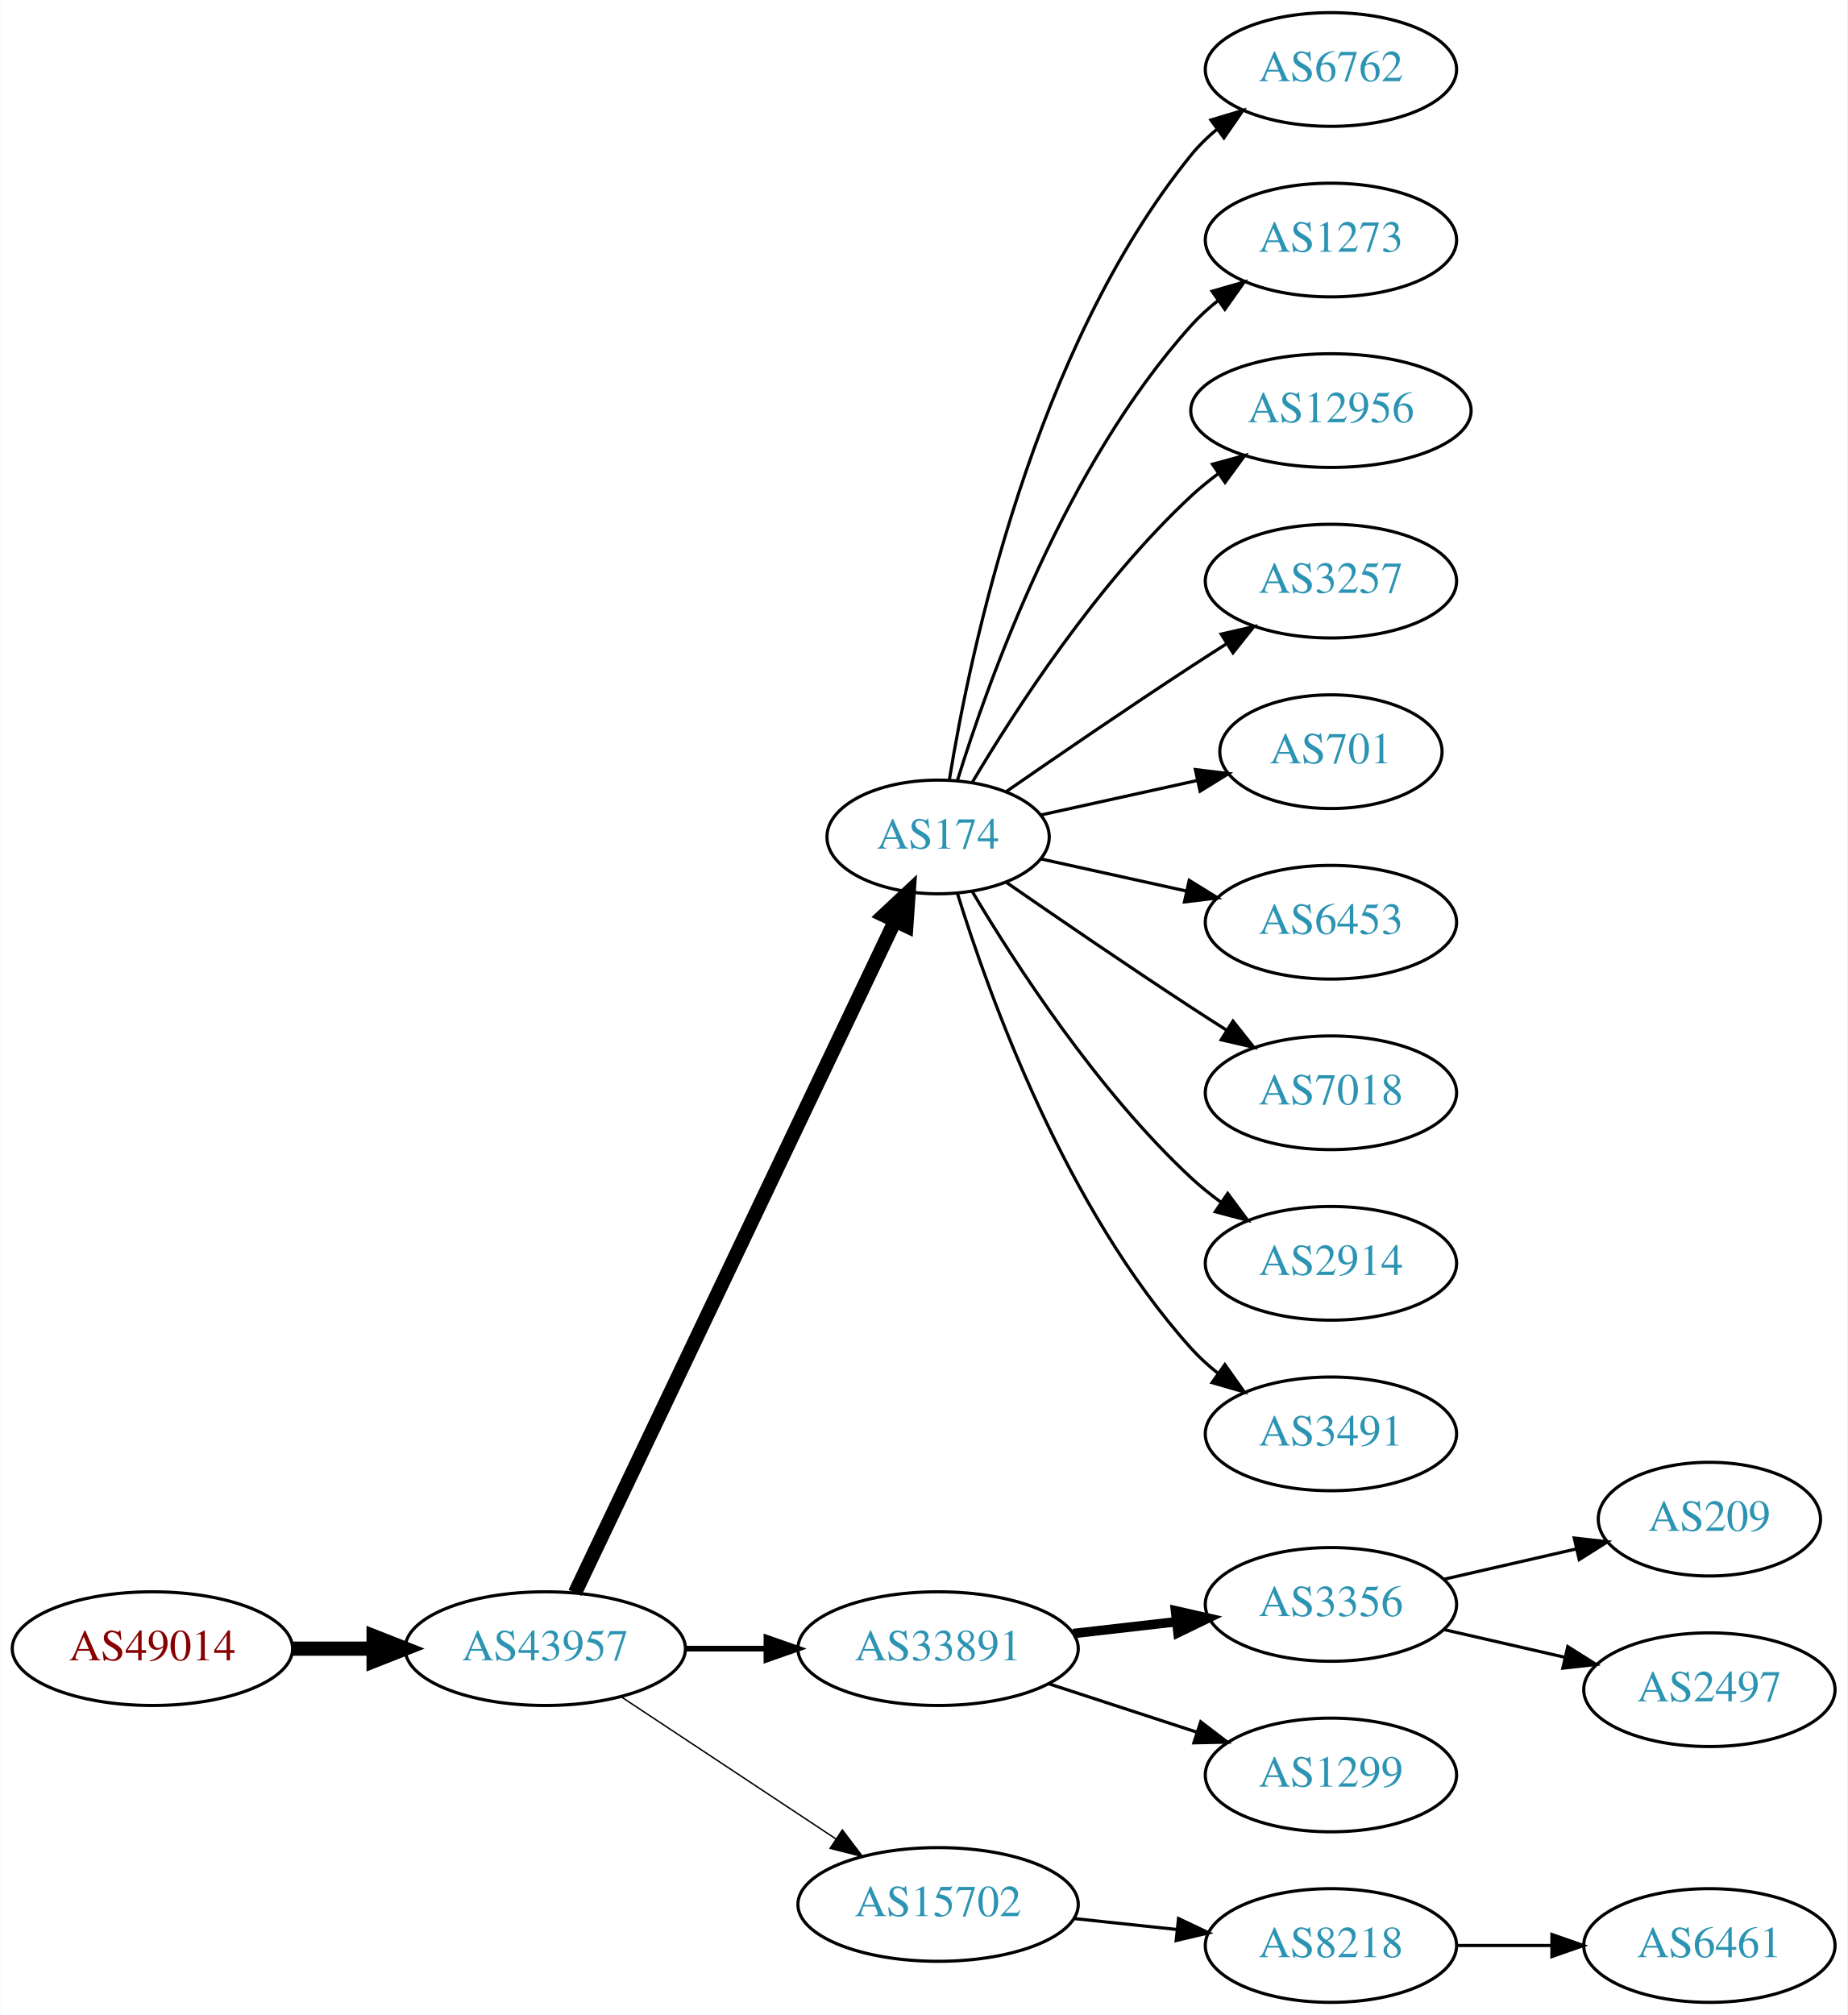
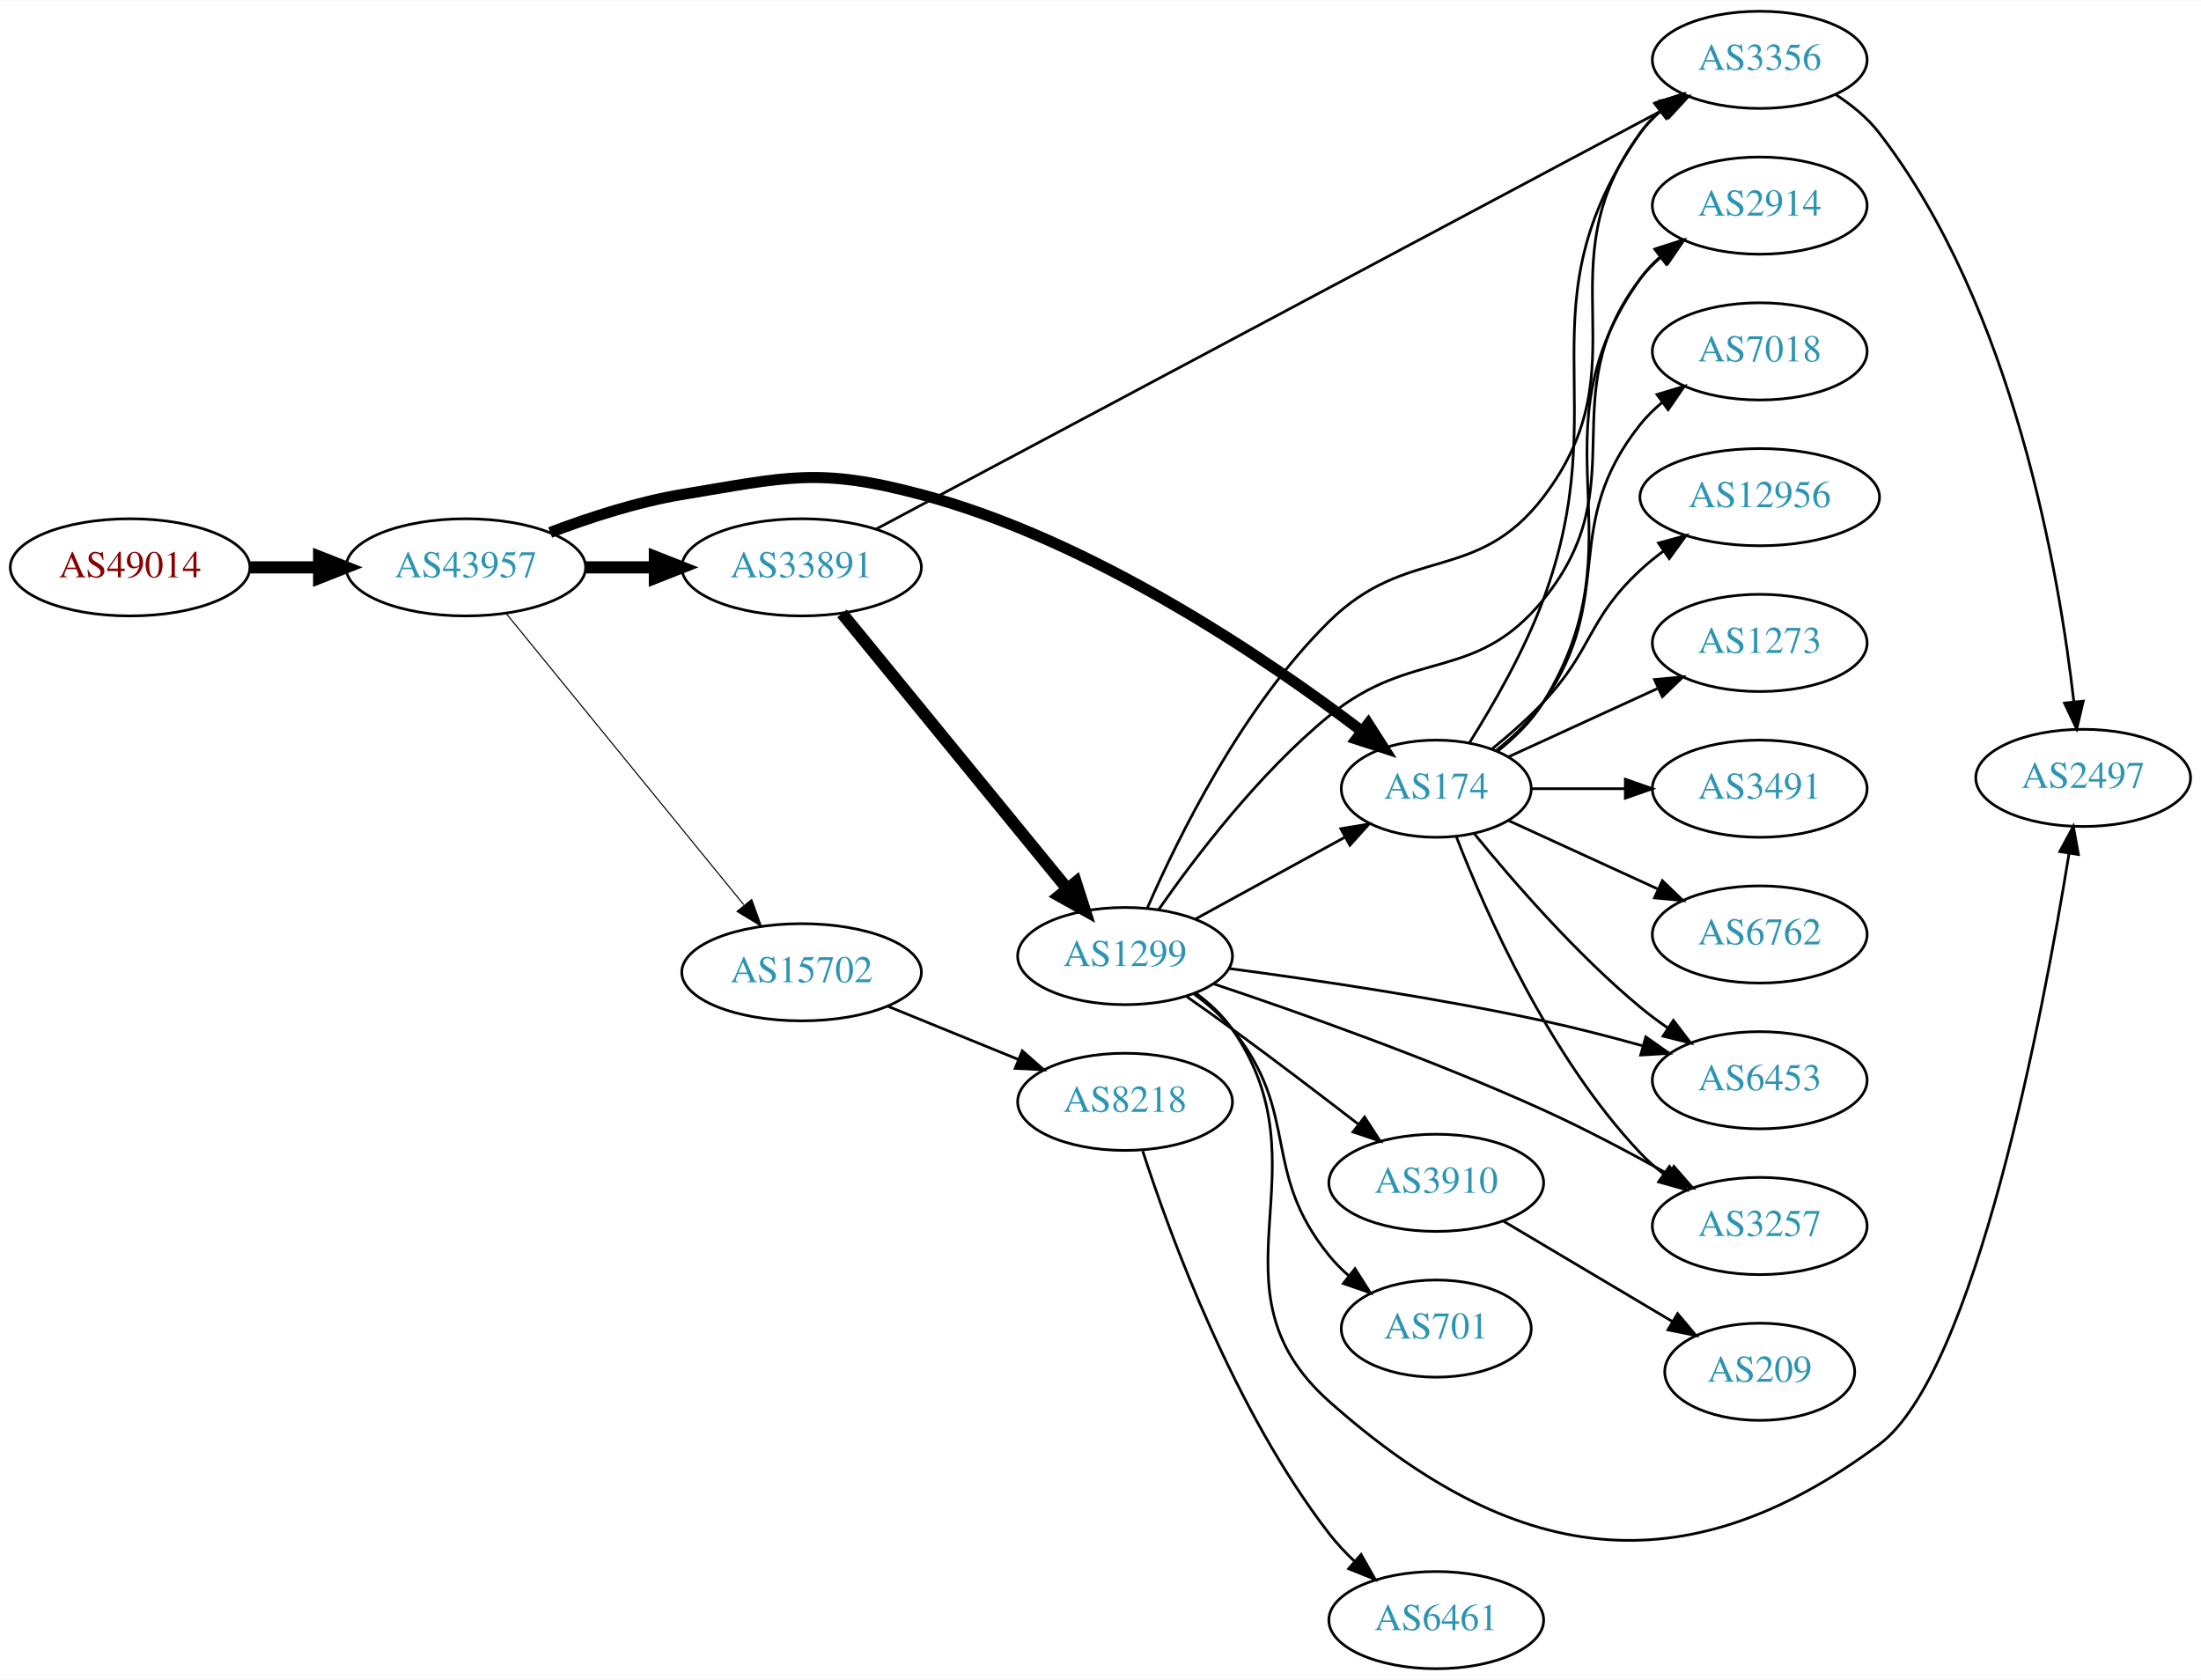
- <svg xmlns="http://www.w3.org/2000/svg" xmlns:xlink="http://www.w3.org/1999/xlink" width="585pt" height="638pt" viewBox="0.00 0.00 584.86 638.00">
-   <g id="graph0" class="graph" transform="scale(1 1) rotate(0) translate(4 634)">
-     <polygon fill="white" stroke="none" points="-4,4 -4,-634 580.862,-634 580.862,4 -4,4" />
+ <svg xmlns="http://www.w3.org/2000/svg" xmlns:xlink="http://www.w3.org/1999/xlink" width="815pt" height="622pt" viewBox="0.00 0.00 815.45 622.00">
+   <g id="graph0" class="graph" transform="scale(1 1) rotate(0) translate(4 618)">
+     <polygon fill="white" stroke="none" points="-4,4 -4,-618 811.448,-618 811.448,4 -4,4" />
    <g id="node1" class="node">
      <g id="a_node1">
        <a xlink:href="/asn/49014" xlink:title="AS49014 ~ Wirtschaftskammer Oesterreich [AT]">
-           <ellipse fill="#ffffff" stroke="black" cx="44.196" cy="-112" rx="44.393" ry="18" />
-           <text text-anchor="middle" x="44.196" y="-108.3" font-family="Times,serif" font-size="14.00" fill="#880000">AS49014</text>
+           <ellipse fill="#ffffff" stroke="black" cx="44.196" cy="-408" rx="44.393" ry="18" />
+           <text text-anchor="middle" x="44.196" y="-404.3" font-family="Times,serif" font-size="14.00" fill="#880000">AS49014</text>
        </a>
      </g>
    </g>
    <g id="node2" class="node">
      <g id="a_node2">
        <a xlink:href="/asn/43957" xlink:title="AS43957 ~ WNT Telecommunication GmbH [AT]">
-           <ellipse fill="#ffffff" stroke="black" cx="168.588" cy="-112" rx="44.393" ry="18" />
-           <text text-anchor="middle" x="168.588" y="-108.3" font-family="Times,serif" font-size="14.00" fill="#2c94b3">AS43957</text>
+           <ellipse fill="#ffffff" stroke="black" cx="168.588" cy="-408" rx="44.393" ry="18" />
+           <text text-anchor="middle" x="168.588" y="-404.3" font-family="Times,serif" font-size="14.00" fill="#2c94b3">AS43957</text>
        </a>
      </g>
    </g>
    <g id="edge1" class="edge">
-       <path fill="none" stroke="black" stroke-width="4.5" d="M88.692,-112C96.898,-112 105.569,-112 114.041,-112" />
-       <polygon fill="black" stroke="black" stroke-width="4.5" points="114.233,-115.938 124.233,-112 114.233,-108.063 114.233,-115.938" />
+       <path fill="none" stroke="black" stroke-width="4.5" d="M88.692,-408C96.898,-408 105.569,-408 114.041,-408" />
+       <polygon fill="black" stroke="black" stroke-width="4.5" points="114.233,-411.938 124.233,-408 114.233,-404.063 114.233,-411.938" />
    </g>
    <g id="node3" class="node">
      <g id="a_node3">
        <a xlink:href="/asn/174" xlink:title="AS174 ~ Cogent Communications [US]">
-           <ellipse fill="#ffffff" stroke="black" cx="292.98" cy="-369" rx="35.194" ry="18" />
-           <text text-anchor="middle" x="292.98" y="-365.3" font-family="Times,serif" font-size="14.00" fill="#2c94b3">AS174</text>
+           <ellipse fill="#ffffff" stroke="black" cx="528.116" cy="-326" rx="35.194" ry="18" />
+           <text text-anchor="middle" x="528.116" y="-322.3" font-family="Times,serif" font-size="14.00" fill="#2c94b3">AS174</text>
        </a>
      </g>
    </g>
    <g id="edge2" class="edge">
-       <path fill="none" stroke="black" stroke-width="4.5" d="M178.001,-129.665C199.101,-173.97 254.365,-290.014 279.369,-342.519" />
-       <polygon fill="black" stroke="black" stroke-width="4.5" points="275.816,-344.216 283.671,-351.552 282.926,-340.83 275.816,-344.216" />
+       <path fill="none" stroke="black" stroke-width="4.091" d="M199.823,-420.92C214.341,-426.442 232.161,-432.244 248.784,-435 287.541,-441.425 299.216,-445.118 337.176,-435 400.846,-418.029 465.362,-374.079 500.397,-347.457" />
+       <polygon fill="black" stroke="black" stroke-width="4.091" points="502.919,-350.032 508.65,-341.09 498.546,-344.364 502.919,-350.032" />
    </g>
    <g id="node4" class="node">
      <g id="a_node4">
        <a xlink:href="/asn/33891" xlink:title="AS33891 ~ CORE-BACKBONE GMBH GLOBAL NETWORK [DE]">
-           <ellipse fill="#ffffff" stroke="black" cx="292.98" cy="-112" rx="44.393" ry="18" />
-           <text text-anchor="middle" x="292.98" y="-108.3" font-family="Times,serif" font-size="14.00" fill="#2c94b3">AS33891</text>
+           <ellipse fill="#ffffff" stroke="black" cx="292.98" cy="-408" rx="44.393" ry="18" />
+           <text text-anchor="middle" x="292.98" y="-404.3" font-family="Times,serif" font-size="14.00" fill="#2c94b3">AS33891</text>
        </a>
      </g>
    </g>
    <g id="edge3" class="edge">
-       <path fill="none" stroke="black" stroke-width="1.8" d="M213.084,-112C221.29,-112 229.961,-112 238.434,-112" />
-       <polygon fill="black" stroke="black" stroke-width="1.8" points="238.625,-115.5 248.625,-112 238.625,-108.5 238.625,-115.5" />
+       <path fill="none" stroke="black" stroke-width="4.5" d="M213.084,-408C221.29,-408 229.961,-408 238.434,-408" />
+       <polygon fill="black" stroke="black" stroke-width="4.5" points="238.625,-411.938 248.625,-408 238.625,-404.063 238.625,-411.938" />
    </g>
    <g id="node5" class="node">
      <g id="a_node5">
        <a xlink:href="/asn/15702" xlink:title="AS15702 ~ Onstage Online GmbH [AT]">
-           <ellipse fill="#ffffff" stroke="black" cx="292.98" cy="-31" rx="44.393" ry="18" />
-           <text text-anchor="middle" x="292.98" y="-27.3" font-family="Times,serif" font-size="14.00" fill="#2c94b3">AS15702</text>
+           <ellipse fill="#ffffff" stroke="black" cx="292.98" cy="-258" rx="44.393" ry="18" />
+           <text text-anchor="middle" x="292.98" y="-254.3" font-family="Times,serif" font-size="14.00" fill="#2c94b3">AS15702</text>
        </a>
      </g>
    </g>
    <g id="edge4" class="edge">
-       <path fill="none" stroke="black" stroke-width="0.45" d="M192.609,-96.764C211.841,-84.037 239.449,-65.766 260.686,-51.711" />
-       <polygon fill="black" stroke="black" stroke-width="0.45" points="262.655,-54.605 269.063,-46.167 258.792,-48.767 262.655,-54.605" />
+       <path fill="none" stroke="black" stroke-width="0.409" d="M183.628,-390.793C205.208,-364.345 246.64,-313.568 271.547,-283.042" />
+       <polygon fill="black" stroke="black" stroke-width="0.409" points="274.494,-284.967 278.104,-275.006 269.07,-280.542 274.494,-284.967" />
    </g>
    <g id="node6" class="node">
      <g id="a_node6">
-         <a xlink:href="/asn/6762" xlink:title="AS6762 ~ TELECOM ITALIA SPARKLE S.p.A. [IT]">
-           <ellipse fill="#ffffff" stroke="black" cx="417.373" cy="-612" rx="39.794" ry="18" />
-           <text text-anchor="middle" x="417.373" y="-608.3" font-family="Times,serif" font-size="14.00" fill="#2c94b3">AS6762</text>
+         <a xlink:href="/asn/2914" xlink:title="AS2914 ~ NTT America, Inc. [US]">
+           <ellipse fill="#ffffff" stroke="black" cx="647.958" cy="-542" rx="39.794" ry="18" />
+           <text text-anchor="middle" x="647.958" y="-538.3" font-family="Times,serif" font-size="14.00" fill="#2c94b3">AS2914</text>
        </a>
      </g>
    </g>
    <g id="edge5" class="edge">
-       <path fill="none" stroke="black" d="M296.561,-387.178C303.016,-426.997 323.088,-523.286 373.176,-585 375.545,-587.918 378.318,-590.612 381.295,-593.075" />
-       <polygon fill="black" stroke="black" points="379.371,-596.003 389.517,-599.052 383.486,-590.341 379.371,-596.003" />
+       <path fill="none" stroke="black" d="M550.796,-339.851C557.115,-344.863 563.466,-351.029 567.762,-358 605.321,-418.945 562.238,-456.685 603.762,-515 605.763,-517.81 608.157,-520.39 610.777,-522.745" />
+       <polygon fill="black" stroke="black" points="609.081,-525.854 619.152,-529.142 613.33,-520.291 609.081,-525.854" />
    </g>
    <g id="node7" class="node">
      <g id="a_node7">
-         <a xlink:href="/asn/1273" xlink:title="AS1273 ~ Vodafone Group PLC [EU]">
-           <ellipse fill="#ffffff" stroke="black" cx="417.373" cy="-558" rx="39.794" ry="18" />
-           <text text-anchor="middle" x="417.373" y="-554.3" font-family="Times,serif" font-size="14.00" fill="#2c94b3">AS1273</text>
+         <a xlink:href="/asn/6453" xlink:title="AS6453 ~ TATA COMMUNICATIONS (AMERICA) INC [US]">
+           <ellipse fill="#ffffff" stroke="black" cx="647.958" cy="-218" rx="39.794" ry="18" />
+           <text text-anchor="middle" x="647.958" y="-214.3" font-family="Times,serif" font-size="14.00" fill="#2c94b3">AS6453</text>
        </a>
      </g>
    </g>
    <g id="edge6" class="edge">
-       <path fill="none" stroke="black" d="M299.118,-386.94C309.021,-418.979 333.359,-486.812 373.176,-531 375.693,-533.792 378.564,-536.401 381.603,-538.812" />
-       <polygon fill="black" stroke="black" points="379.732,-541.776 389.911,-544.715 383.786,-536.07 379.732,-541.776" />
+       <path fill="none" stroke="black" d="M542.273,-309.257C556.359,-291.961 579.917,-264.777 603.762,-245 606.979,-242.332 610.479,-239.73 614.05,-237.259" />
+       <polygon fill="black" stroke="black" points="615.973,-240.183 622.406,-231.764 612.128,-234.334 615.973,-240.183" />
    </g>
    <g id="node8" class="node">
      <g id="a_node8">
-         <a xlink:href="/asn/12956" xlink:title="AS12956 ~ TELXIUS [ES]">
-           <ellipse fill="#ffffff" stroke="black" cx="417.373" cy="-504" rx="44.393" ry="18" />
-           <text text-anchor="middle" x="417.373" y="-500.3" font-family="Times,serif" font-size="14.00" fill="#2c94b3">AS12956</text>
+         <a xlink:href="/asn/3356" xlink:title="AS3356 ~ Level 3 Parent, LLC [US]">
+           <ellipse fill="#ffffff" stroke="black" cx="647.958" cy="-596" rx="39.794" ry="18" />
+           <text text-anchor="middle" x="647.958" y="-592.3" font-family="Times,serif" font-size="14.00" fill="#2c94b3">AS3356</text>
        </a>
      </g>
    </g>
    <g id="edge7" class="edge">
-       <path fill="none" stroke="black" d="M303.793,-386.279C317.299,-409.011 343.359,-449.314 373.176,-477 375.783,-479.42 378.637,-481.746 381.595,-483.948" />
-       <polygon fill="black" stroke="black" points="379.873,-487.012 390.095,-489.8 383.843,-481.246 379.873,-487.012" />
+       <path fill="none" stroke="black" d="M540.49,-343.139C549.141,-356.899 560.721,-376.995 567.762,-396 595.046,-469.644 558.858,-504.568 603.762,-569 605.734,-571.83 608.108,-574.424 610.715,-576.789" />
+       <polygon fill="black" stroke="black" points="609.006,-579.888 619.07,-583.2 613.268,-574.335 609.006,-579.888" />
    </g>
    <g id="node9" class="node">
      <g id="a_node9">
-         <a xlink:href="/asn/3257" xlink:title="AS3257 ~ GTT [DE]">
-           <ellipse fill="#ffffff" stroke="black" cx="417.373" cy="-450" rx="39.794" ry="18" />
-           <text text-anchor="middle" x="417.373" y="-446.3" font-family="Times,serif" font-size="14.00" fill="#2c94b3">AS3257</text>
+         <a xlink:href="/asn/7018" xlink:title="AS7018 ~ AT&amp;T Services, Inc. [US]">
+           <ellipse fill="#ffffff" stroke="black" cx="647.958" cy="-488" rx="39.794" ry="18" />
+           <text text-anchor="middle" x="647.958" y="-484.3" font-family="Times,serif" font-size="14.00" fill="#2c94b3">AS7018</text>
        </a>
      </g>
    </g>
    <g id="edge8" class="edge">
-       <path fill="none" stroke="black" d="M314.671,-383.44C330.563,-394.449 353.113,-409.897 373.176,-423 376.758,-425.339 380.529,-427.759 384.289,-430.144" />
-       <polygon fill="black" stroke="black" points="382.623,-433.231 392.95,-435.596 386.352,-427.307 382.623,-433.231" />
+       <path fill="none" stroke="black" d="M550.34,-340.149C556.634,-345.178 563.087,-351.278 567.762,-358 595.452,-397.811 573.489,-423.117 603.762,-461 606.109,-463.936 608.867,-466.642 611.835,-469.112" />
+       <polygon fill="black" stroke="black" points="609.902,-472.035 620.044,-475.099 614.027,-466.379 609.902,-472.035" />
    </g>
    <g id="node10" class="node">
      <g id="a_node10">
-         <a xlink:href="/asn/701" xlink:title="AS701 ~ UUNET [US]">
-           <ellipse fill="#ffffff" stroke="black" cx="417.373" cy="-396" rx="35.194" ry="18" />
-           <text text-anchor="middle" x="417.373" y="-392.3" font-family="Times,serif" font-size="14.00" fill="#2c94b3">AS701</text>
+         <a xlink:href="/asn/12956" xlink:title="AS12956 ~ TELXIUS [ES]">
+           <ellipse fill="#ffffff" stroke="black" cx="647.958" cy="-434" rx="44.393" ry="18" />
+           <text text-anchor="middle" x="647.958" y="-430.3" font-family="Times,serif" font-size="14.00" fill="#2c94b3">AS12956</text>
        </a>
      </g>
    </g>
    <g id="edge9" class="edge">
-       <path fill="none" stroke="black" d="M325.499,-375.953C340.632,-379.292 358.96,-383.335 375.18,-386.913" />
-       <polygon fill="black" stroke="black" points="374.441,-390.334 384.96,-389.07 375.949,-383.498 374.441,-390.334" />
+       <path fill="none" stroke="black" d="M548.809,-340.748C555.154,-345.897 562.023,-351.918 567.762,-358 586.309,-377.654 583.951,-388.621 603.762,-407 606.37,-409.419 609.224,-411.744 612.184,-413.946" />
+       <polygon fill="black" stroke="black" points="610.462,-417.01 620.684,-419.797 614.431,-411.244 610.462,-417.01" />
    </g>
    <g id="node11" class="node">
      <g id="a_node11">
-         <a xlink:href="/asn/6453" xlink:title="AS6453 ~ TATA COMMUNICATIONS (AMERICA) INC [US]">
-           <ellipse fill="#ffffff" stroke="black" cx="417.373" cy="-342" rx="39.794" ry="18" />
-           <text text-anchor="middle" x="417.373" y="-338.3" font-family="Times,serif" font-size="14.00" fill="#2c94b3">AS6453</text>
+         <a xlink:href="/asn/1273" xlink:title="AS1273 ~ Vodafone Group PLC [EU]">
+           <ellipse fill="#ffffff" stroke="black" cx="647.958" cy="-380" rx="39.794" ry="18" />
+           <text text-anchor="middle" x="647.958" y="-376.3" font-family="Times,serif" font-size="14.00" fill="#2c94b3">AS1273</text>
        </a>
      </g>
    </g>
    <g id="edge10" class="edge">
-       <path fill="none" stroke="black" d="M325.499,-362.047C339.56,-358.945 356.378,-355.235 371.702,-351.854" />
-       <polygon fill="black" stroke="black" points="372.501,-355.262 381.512,-349.69 370.993,-348.427 372.501,-355.262" />
+       <path fill="none" stroke="black" d="M554.977,-337.851C571.098,-345.238 592.1,-354.862 609.965,-363.048" />
+       <polygon fill="black" stroke="black" points="608.968,-366.441 619.517,-367.425 611.884,-360.077 608.968,-366.441" />
    </g>
    <g id="node12" class="node">
      <g id="a_node12">
-         <a xlink:href="/asn/7018" xlink:title="AS7018 ~ AT&amp;T Services, Inc. [US]">
-           <ellipse fill="#ffffff" stroke="black" cx="417.373" cy="-288" rx="39.794" ry="18" />
-           <text text-anchor="middle" x="417.373" y="-284.3" font-family="Times,serif" font-size="14.00" fill="#2c94b3">AS7018</text>
+         <a xlink:href="/asn/3491" xlink:title="AS3491 ~ PCCW Global, Inc. [US]">
+           <ellipse fill="#ffffff" stroke="black" cx="647.958" cy="-326" rx="39.794" ry="18" />
+           <text text-anchor="middle" x="647.958" y="-322.3" font-family="Times,serif" font-size="14.00" fill="#2c94b3">AS3491</text>
        </a>
      </g>
    </g>
    <g id="edge11" class="edge">
-       <path fill="none" stroke="black" d="M314.671,-354.56C330.563,-343.551 353.113,-328.103 373.176,-315 376.758,-312.661 380.529,-310.241 384.289,-307.856" />
-       <polygon fill="black" stroke="black" points="386.352,-310.693 392.95,-302.404 382.623,-304.769 386.352,-310.693" />
+       <path fill="none" stroke="black" d="M563.518,-326C574.342,-326 586.509,-326 598.136,-326" />
+       <polygon fill="black" stroke="black" points="598.167,-329.5 608.167,-326 598.167,-322.5 598.167,-329.5" />
    </g>
    <g id="node13" class="node">
      <g id="a_node13">
-         <a xlink:href="/asn/2914" xlink:title="AS2914 ~ NTT America, Inc. [US]">
-           <ellipse fill="#ffffff" stroke="black" cx="417.373" cy="-234" rx="39.794" ry="18" />
-           <text text-anchor="middle" x="417.373" y="-230.3" font-family="Times,serif" font-size="14.00" fill="#2c94b3">AS2914</text>
+         <a xlink:href="/asn/3257" xlink:title="AS3257 ~ GTT [DE]">
+           <ellipse fill="#ffffff" stroke="black" cx="647.958" cy="-164" rx="39.794" ry="18" />
+           <text text-anchor="middle" x="647.958" y="-160.3" font-family="Times,serif" font-size="14.00" fill="#2c94b3">AS3257</text>
        </a>
      </g>
    </g>
    <g id="edge12" class="edge">
-       <path fill="none" stroke="black" d="M303.793,-351.721C317.299,-328.989 343.359,-288.686 373.176,-261 376.083,-258.301 379.296,-255.72 382.62,-253.297" />
-       <polygon fill="black" stroke="black" points="384.679,-256.13 390.998,-247.625 380.755,-250.333 384.679,-256.13" />
+       <path fill="none" stroke="black" d="M535.639,-308.006C546.389,-280.272 570.047,-226.571 603.762,-191 606.348,-188.272 609.266,-185.706 612.334,-183.323" />
+       <polygon fill="black" stroke="black" points="614.512,-186.07 620.682,-177.457 610.488,-180.342 614.512,-186.07" />
    </g>
    <g id="node14" class="node">
      <g id="a_node14">
-         <a xlink:href="/asn/3491" xlink:title="AS3491 ~ PCCW Global, Inc. [US]">
-           <ellipse fill="#ffffff" stroke="black" cx="417.373" cy="-180" rx="39.794" ry="18" />
-           <text text-anchor="middle" x="417.373" y="-176.3" font-family="Times,serif" font-size="14.00" fill="#2c94b3">AS3491</text>
+         <a xlink:href="/asn/6762" xlink:title="AS6762 ~ TELECOM ITALIA SPARKLE S.p.A. [IT]">
+           <ellipse fill="#ffffff" stroke="black" cx="647.958" cy="-272" rx="39.794" ry="18" />
+           <text text-anchor="middle" x="647.958" y="-268.3" font-family="Times,serif" font-size="14.00" fill="#2c94b3">AS6762</text>
        </a>
      </g>
    </g>
    <g id="edge13" class="edge">
-       <path fill="none" stroke="black" d="M299.118,-351.06C309.021,-319.021 333.359,-251.188 373.176,-207 375.693,-204.208 378.564,-201.599 381.603,-199.188" />
-       <polygon fill="black" stroke="black" points="383.786,-201.93 389.911,-193.285 379.732,-196.224 383.786,-201.93" />
+       <path fill="none" stroke="black" d="M554.977,-314.149C571.098,-306.762 592.1,-297.138 609.965,-288.952" />
+       <polygon fill="black" stroke="black" points="611.884,-291.923 619.517,-284.575 608.968,-285.559 611.884,-291.923" />
+     </g>
+     <g id="edge15" class="edge">
+       <path fill="none" stroke="black" d="M320.511,-422.131C383.575,-455.719 542.41,-540.316 612.645,-577.725" />
+       <polygon fill="black" stroke="black" points="611.082,-580.857 621.553,-582.469 614.372,-574.679 611.082,-580.857" />
    </g>
    <g id="node15" class="node">
      <g id="a_node15">
-         <a xlink:href="/asn/3356" xlink:title="AS3356 ~ Level 3 Parent, LLC [US]">
-           <ellipse fill="#ffffff" stroke="black" cx="417.373" cy="-126" rx="39.794" ry="18" />
-           <text text-anchor="middle" x="417.373" y="-122.3" font-family="Times,serif" font-size="14.00" fill="#2c94b3">AS3356</text>
+         <a xlink:href="/asn/1299" xlink:title="AS1299 ~ Telia Carrier [EU]">
+           <ellipse fill="#ffffff" stroke="black" cx="412.823" cy="-264" rx="39.794" ry="18" />
+           <text text-anchor="middle" x="412.823" y="-260.3" font-family="Times,serif" font-size="14.00" fill="#2c94b3">AS1299</text>
        </a>
      </g>
    </g>
    <g id="edge14" class="edge">
-       <path fill="none" stroke="black" stroke-width="3" d="M335.759,-116.779C346.254,-117.979 357.6,-119.277 368.373,-120.51" />
-       <polygon fill="black" stroke="black" stroke-width="3" points="368.147,-124.006 378.48,-121.666 368.942,-117.052 368.147,-124.006" />
-     </g>
-     <g id="node16" class="node">
-       <g id="a_node16">
-         <a xlink:href="/asn/1299" xlink:title="AS1299 ~ Telia Carrier [EU]">
-           <ellipse fill="#ffffff" stroke="black" cx="417.373" cy="-72" rx="39.794" ry="18" />
-           <text text-anchor="middle" x="417.373" y="-68.3" font-family="Times,serif" font-size="14.00" fill="#2c94b3">AS1299</text>
-         </a>
-       </g>
-     </g>
-     <g id="edge15" class="edge">
-       <path fill="none" stroke="black" d="M328.073,-100.858C342.579,-96.117 359.631,-90.544 374.862,-85.567" />
-       <polygon fill="black" stroke="black" points="376.144,-88.829 384.562,-82.396 373.97,-82.176 376.144,-88.829" />
+       <path fill="none" stroke="black" stroke-width="4.5" d="M307.961,-390.916C328.603,-365.692 367.363,-318.328 391.252,-289.137" />
+       <polygon fill="black" stroke="black" stroke-width="4.5" points="394.574,-291.295 397.86,-281.062 388.48,-286.307 394.574,-291.295" />
    </g>
    <g id="node19" class="node">
      <g id="a_node19">
        <a xlink:href="/asn/8218" xlink:title="AS8218 ~ legacy Neotelecoms [FR]">
-           <ellipse fill="#ffffff" stroke="black" cx="417.373" cy="-18" rx="39.794" ry="18" />
-           <text text-anchor="middle" x="417.373" y="-14.3" font-family="Times,serif" font-size="14.00" fill="#2c94b3">AS8218</text>
-         </a>
-       </g>
-     </g>
-     <g id="edge18" class="edge">
-       <path fill="none" stroke="black" d="M336.101,-26.526C346.581,-25.413 357.891,-24.212 368.62,-23.072" />
-       <polygon fill="black" stroke="black" points="369.109,-26.54 378.683,-22.003 368.37,-19.579 369.109,-26.54" />
-     </g>
-     <g id="node17" class="node">
-       <g id="a_node17">
-         <a xlink:href="/asn/209" xlink:title="AS209 ~ CenturyLink Communications, LLC [US]">
-           <ellipse fill="#ffffff" stroke="black" cx="537.215" cy="-153" rx="35.194" ry="18" />
-           <text text-anchor="middle" x="537.215" y="-149.3" font-family="Times,serif" font-size="14.00" fill="#2c94b3">AS209</text>
-         </a>
-       </g>
-     </g>
-     <g id="edge16" class="edge">
-       <path fill="none" stroke="black" d="M453.092,-133.955C466.184,-136.955 481.207,-140.396 494.847,-143.522" />
-       <polygon fill="black" stroke="black" points="494.425,-147.016 504.955,-145.838 495.989,-140.193 494.425,-147.016" />
+           <ellipse fill="#ffffff" stroke="black" cx="412.823" cy="-210" rx="39.794" ry="18" />
+           <text text-anchor="middle" x="412.823" y="-206.3" font-family="Times,serif" font-size="14.00" fill="#2c94b3">AS8218</text>
+         </a>
+       </g>
+     </g>
+     <g id="edge24" class="edge">
+       <path fill="none" stroke="black" d="M324.942,-245.389C339.738,-239.362 357.596,-232.088 373.263,-225.706" />
+       <polygon fill="black" stroke="black" points="374.748,-228.881 382.689,-221.867 372.107,-222.398 374.748,-228.881" />
    </g>
    <g id="node18" class="node">
      <g id="a_node18">
        <a xlink:href="/asn/2497" xlink:title="AS2497 ~ Internet Initiative Japan Inc. [JP]">
-           <ellipse fill="#ffffff" stroke="black" cx="537.215" cy="-99" rx="39.794" ry="18" />
-           <text text-anchor="middle" x="537.215" y="-95.3" font-family="Times,serif" font-size="14.00" fill="#2c94b3">AS2497</text>
-         </a>
-       </g>
+           <ellipse fill="#ffffff" stroke="black" cx="767.801" cy="-330" rx="39.794" ry="18" />
+           <text text-anchor="middle" x="767.801" y="-326.3" font-family="Times,serif" font-size="14.00" fill="#2c94b3">AS2497</text>
+         </a>
+       </g>
+     </g>
+     <g id="edge26" class="edge">
+       <path fill="none" stroke="black" d="M676.005,-583.203C681.991,-579.337 687.831,-574.6 692.155,-569 742.041,-504.381 758.906,-405.953 764.352,-358.093" />
+       <polygon fill="black" stroke="black" points="767.834,-358.45 765.401,-348.138 760.872,-357.717 767.834,-358.45" />
+     </g>
+     <g id="edge16" class="edge">
+       <path fill="none" stroke="black" d="M438.966,-277.76C455.287,-286.691 476.724,-298.423 494.371,-308.08" />
+       <polygon fill="black" stroke="black" points="492.754,-311.185 503.206,-312.915 496.114,-305.044 492.754,-311.185" />
+     </g>
+     <g id="edge19" class="edge">
+       <path fill="none" stroke="black" d="M425.4,-281.414C438.853,-300.688 462.542,-331.823 488.469,-353 519.518,-378.36 542.435,-364.924 567.762,-396 602.671,-438.832 570.192,-471.111 603.762,-515 606.046,-517.985 608.762,-520.724 611.703,-523.215" />
+       <polygon fill="black" stroke="black" points="609.748,-526.121 619.876,-529.231 613.897,-520.484 609.748,-526.121" />
+     </g>
+     <g id="edge20" class="edge">
+       <path fill="none" stroke="black" d="M451.375,-259.388C482.684,-255.246 528.369,-248.512 567.762,-240 579.858,-237.386 592.847,-234.019 604.735,-230.708" />
+       <polygon fill="black" stroke="black" points="605.755,-234.057 614.419,-227.959 603.843,-227.323 605.755,-234.057" />
    </g>
    <g id="edge17" class="edge">
-       <path fill="none" stroke="black" d="M453.092,-118.045C465.092,-115.296 478.713,-112.175 491.405,-109.267" />
-       <polygon fill="black" stroke="black" points="492.371,-112.636 501.337,-106.991 490.808,-105.813 492.371,-112.636" />
+       <path fill="none" stroke="black" d="M421.129,-281.91C432.423,-307.861 456.229,-356.278 488.469,-388 517.511,-416.575 543.013,-401.636 567.762,-434 605.484,-483.326 566.859,-519.059 603.762,-569 605.996,-572.023 608.679,-574.786 611.6,-577.293" />
+       <polygon fill="black" stroke="black" points="609.625,-580.186 619.743,-583.331 613.795,-574.563 609.625,-580.186" />
+     </g>
+     <g id="edge21" class="edge">
+       <path fill="none" stroke="black" d="M445.605,-253.716C477.11,-243.179 526.499,-225.726 567.762,-207 583.423,-199.893 600.236,-190.961 614.325,-183.082" />
+       <polygon fill="black" stroke="black" points="616.172,-186.059 623.15,-178.087 612.723,-179.967 616.172,-186.059" />
+     </g>
+     <g id="node16" class="node">
+       <g id="a_node16">
+         <a xlink:href="/asn/3910" xlink:title="AS3910 ~ CenturyLink Communications, LLC [US]">
+           <ellipse fill="#ffffff" stroke="black" cx="528.116" cy="-180" rx="39.794" ry="18" />
+           <text text-anchor="middle" x="528.116" y="-176.3" font-family="Times,serif" font-size="14.00" fill="#2c94b3">AS3910</text>
+         </a>
+       </g>
+     </g>
+     <g id="edge18" class="edge">
+       <path fill="none" stroke="black" d="M435.604,-249.023C441.138,-245.152 447.05,-240.959 452.469,-237 468.061,-225.609 485.201,-212.559 499.12,-201.823" />
+       <polygon fill="black" stroke="black" points="501.561,-204.36 507.328,-195.473 497.277,-198.824 501.561,-204.36" />
+     </g>
+     <g id="node17" class="node">
+       <g id="a_node17">
+         <a xlink:href="/asn/701" xlink:title="AS701 ~ UUNET [US]">
+           <ellipse fill="#ffffff" stroke="black" cx="528.116" cy="-126" rx="35.194" ry="18" />
+           <text text-anchor="middle" x="528.116" y="-122.3" font-family="Times,serif" font-size="14.00" fill="#2c94b3">AS701</text>
+         </a>
+       </g>
+     </g>
+     <g id="edge22" class="edge">
+       <path fill="none" stroke="black" d="M438.451,-249.883C443.543,-246.165 448.544,-241.825 452.469,-237 478.102,-205.492 462.837,-184.508 488.469,-153 490.587,-150.397 493.018,-147.935 495.607,-145.636" />
+       <polygon fill="black" stroke="black" points="498.016,-148.193 503.695,-139.249 493.678,-142.7 498.016,-148.193" />
+     </g>
+     <g id="edge23" class="edge">
+       <path fill="none" stroke="black" d="M439.003,-250.298C444.066,-246.559 448.916,-242.105 452.469,-237 488.682,-184.976 441.099,-141.117 488.469,-99 556.332,-38.664 619.247,-28.869 692.155,-83 727.792,-109.46 752.986,-242.96 762.55,-301.929" />
+       <polygon fill="black" stroke="black" points="759.129,-302.702 764.153,-312.029 766.042,-301.604 759.129,-302.702" />
+     </g>
+     <g id="node21" class="node">
+       <g id="a_node21">
+         <a xlink:href="/asn/209" xlink:title="AS209 ~ CenturyLink Communications, LLC [US]">
+           <ellipse fill="#ffffff" stroke="black" cx="647.958" cy="-110" rx="35.194" ry="18" />
+           <text text-anchor="middle" x="647.958" y="-106.3" font-family="Times,serif" font-size="14.00" fill="#2c94b3">AS209</text>
+         </a>
+       </g>
+     </g>
+     <g id="edge27" class="edge">
+       <path fill="none" stroke="black" d="M552.963,-165.834C571.043,-155.095 596.05,-140.24 615.725,-128.553" />
+       <polygon fill="black" stroke="black" points="617.536,-131.548 624.346,-123.432 613.961,-125.53 617.536,-131.548" />
    </g>
    <g id="node20" class="node">
      <g id="a_node20">
        <a xlink:href="/asn/6461" xlink:title="AS6461 ~ Zayo Bandwidth [US]">
-           <ellipse fill="#ffffff" stroke="black" cx="537.215" cy="-18" rx="39.794" ry="18" />
-           <text text-anchor="middle" x="537.215" y="-14.3" font-family="Times,serif" font-size="14.00" fill="#2c94b3">AS6461</text>
-         </a>
-       </g>
-     </g>
-     <g id="edge19" class="edge">
-       <path fill="none" stroke="black" d="M457.285,-18C466.839,-18 477.188,-18 487.151,-18" />
-       <polygon fill="black" stroke="black" points="487.343,-21.5 497.343,-18 487.343,-14.5 487.343,-21.5" />
+           <ellipse fill="#ffffff" stroke="black" cx="528.116" cy="-18" rx="39.794" ry="18" />
+           <text text-anchor="middle" x="528.116" y="-14.3" font-family="Times,serif" font-size="14.00" fill="#2c94b3">AS6461</text>
+         </a>
+       </g>
+     </g>
+     <g id="edge25" class="edge">
+       <path fill="none" stroke="black" d="M419.367,-191.782C429.494,-160.514 453.235,-95.6 488.469,-50 491.241,-46.413 494.482,-42.963 497.888,-39.741" />
+       <polygon fill="black" stroke="black" points="500.267,-42.31 505.487,-33.09 495.657,-37.042 500.267,-42.31" />
    </g>
  </g>
</svg>
